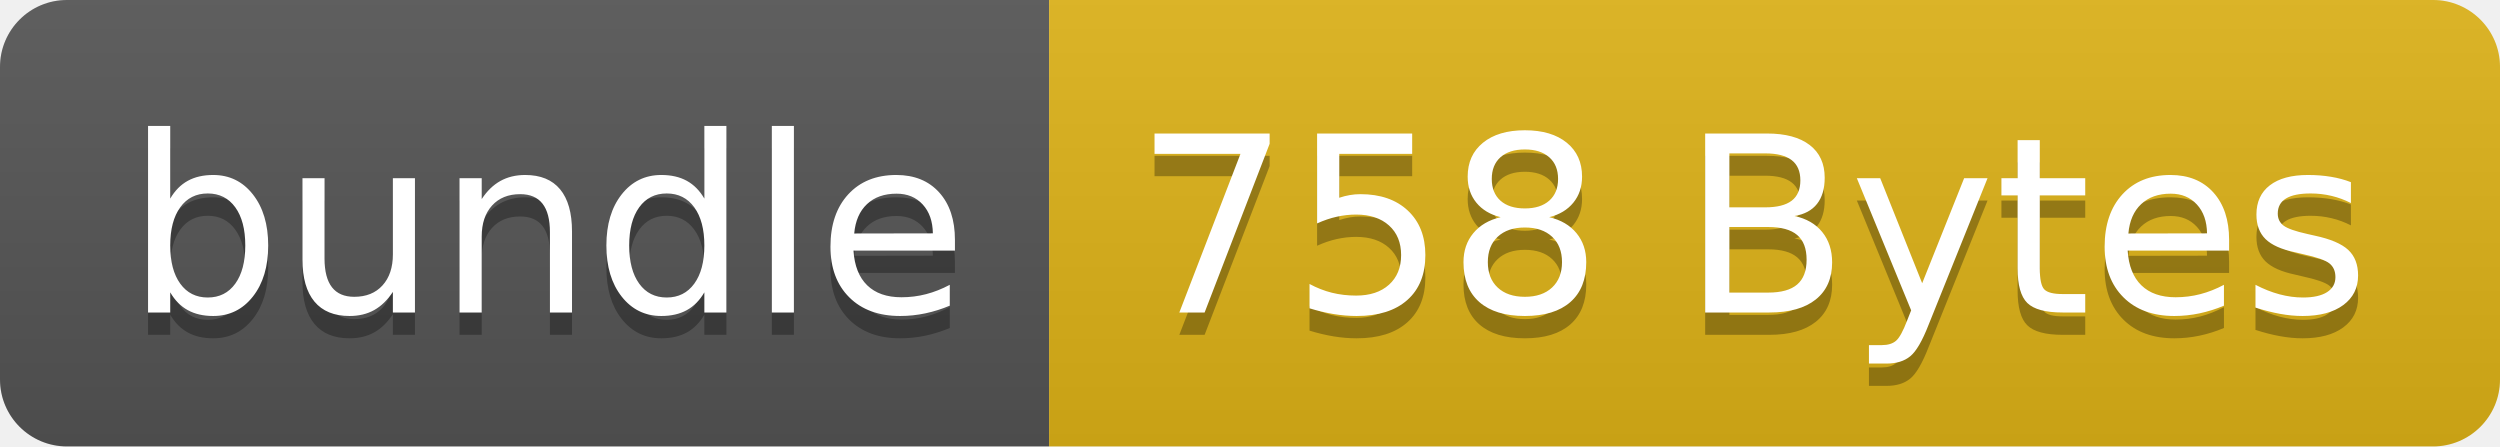
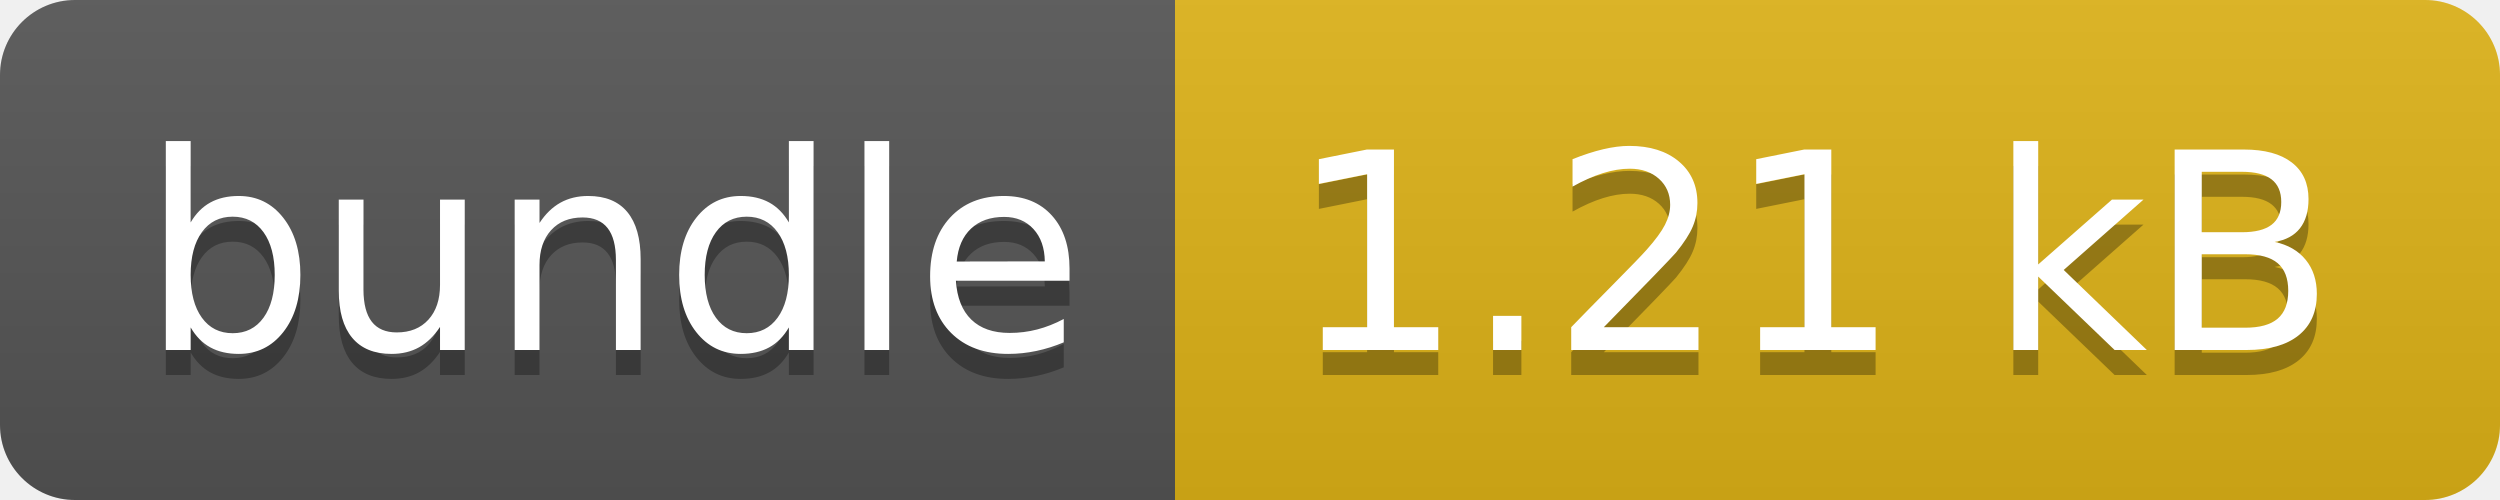
- <svg xmlns="http://www.w3.org/2000/svg" width="112" height="20" role="img" aria-label="bundle: 758 Bytes">
+ <svg xmlns="http://www.w3.org/2000/svg" width="100" height="20" role="img" aria-label="bundle: 1.21 kB">
  <linearGradient id="s" x2="0" y2="100%">
    <stop offset="0" stop-color="#bbb" stop-opacity=".1" />
    <stop offset="1" stop-opacity=".1" />
  </linearGradient>
  <clipPath id="r">
-     <rect width="112" height="20" rx="3" fill="#fff" />
+     <rect width="100" height="20" rx="3" fill="#fff" />
  </clipPath>
  <g clip-path="url(#r)">
    <rect width="47" height="20" fill="#555" />
-     <rect x="47" width="65" height="20" fill="#dfb317" />
-     <rect width="112" height="20" fill="url(#s)" />
+     <rect x="47" width="53" height="20" fill="#dfb317" />
+     <rect width="100" height="20" fill="url(#s)" />
  </g>
  <g fill="#fff" text-anchor="middle" font-family="Verdana,Geneva,DejaVu Sans,sans-serif" text-rendering="geometricPrecision" font-size="110">
    <text aria-hidden="true" x="245" y="150" fill="#010101" fill-opacity=".3" transform="scale(.1)" textLength="370">bundle</text>
    <text x="245" y="140" transform="scale(.1)" fill="#fff" textLength="370">bundle</text>
-     <text aria-hidden="true" x="785" y="150" fill="#010101" fill-opacity=".3" transform="scale(.1)" textLength="550">758 Bytes</text>
-     <text x="785" y="140" transform="scale(.1)" fill="#fff" textLength="550">758 Bytes</text>
+     <text aria-hidden="true" x="725" y="150" fill="#010101" fill-opacity=".3" transform="scale(.1)" textLength="430">1.21 kB</text>
+     <text x="725" y="140" transform="scale(.1)" fill="#fff" textLength="430">1.21 kB</text>
  </g>
</svg>
